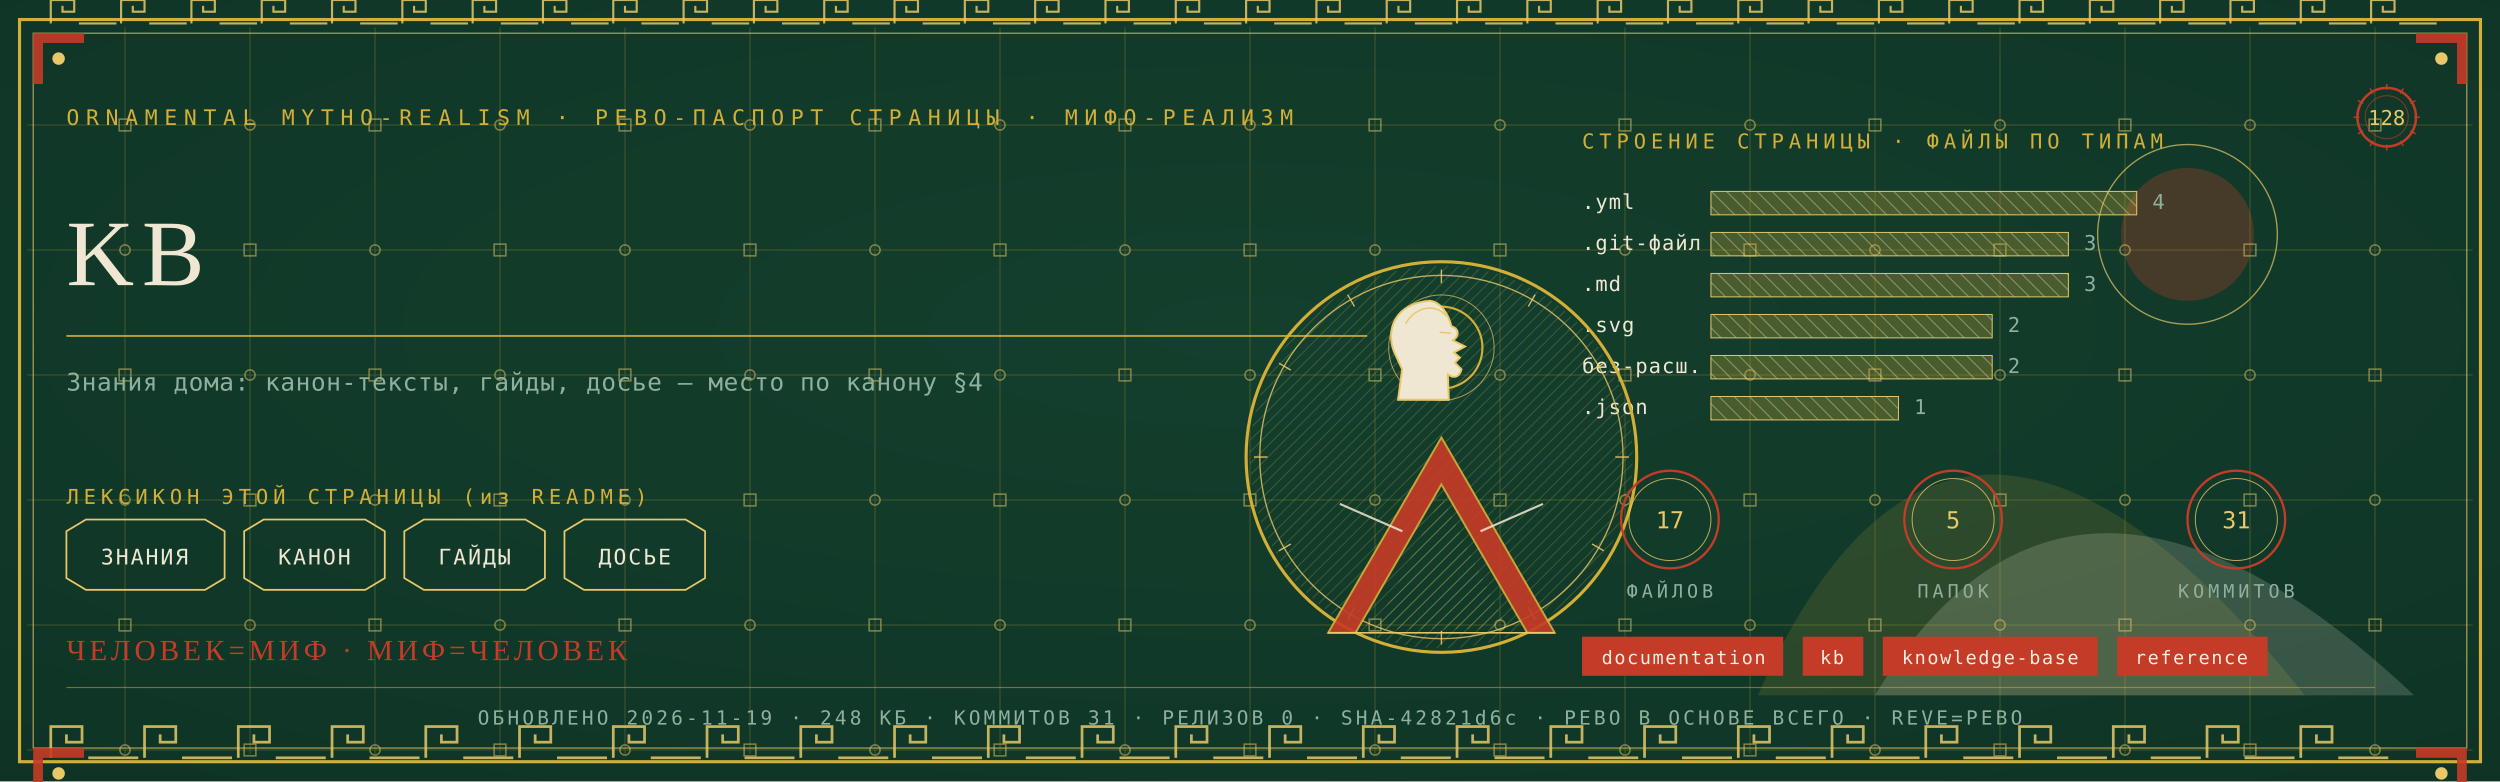
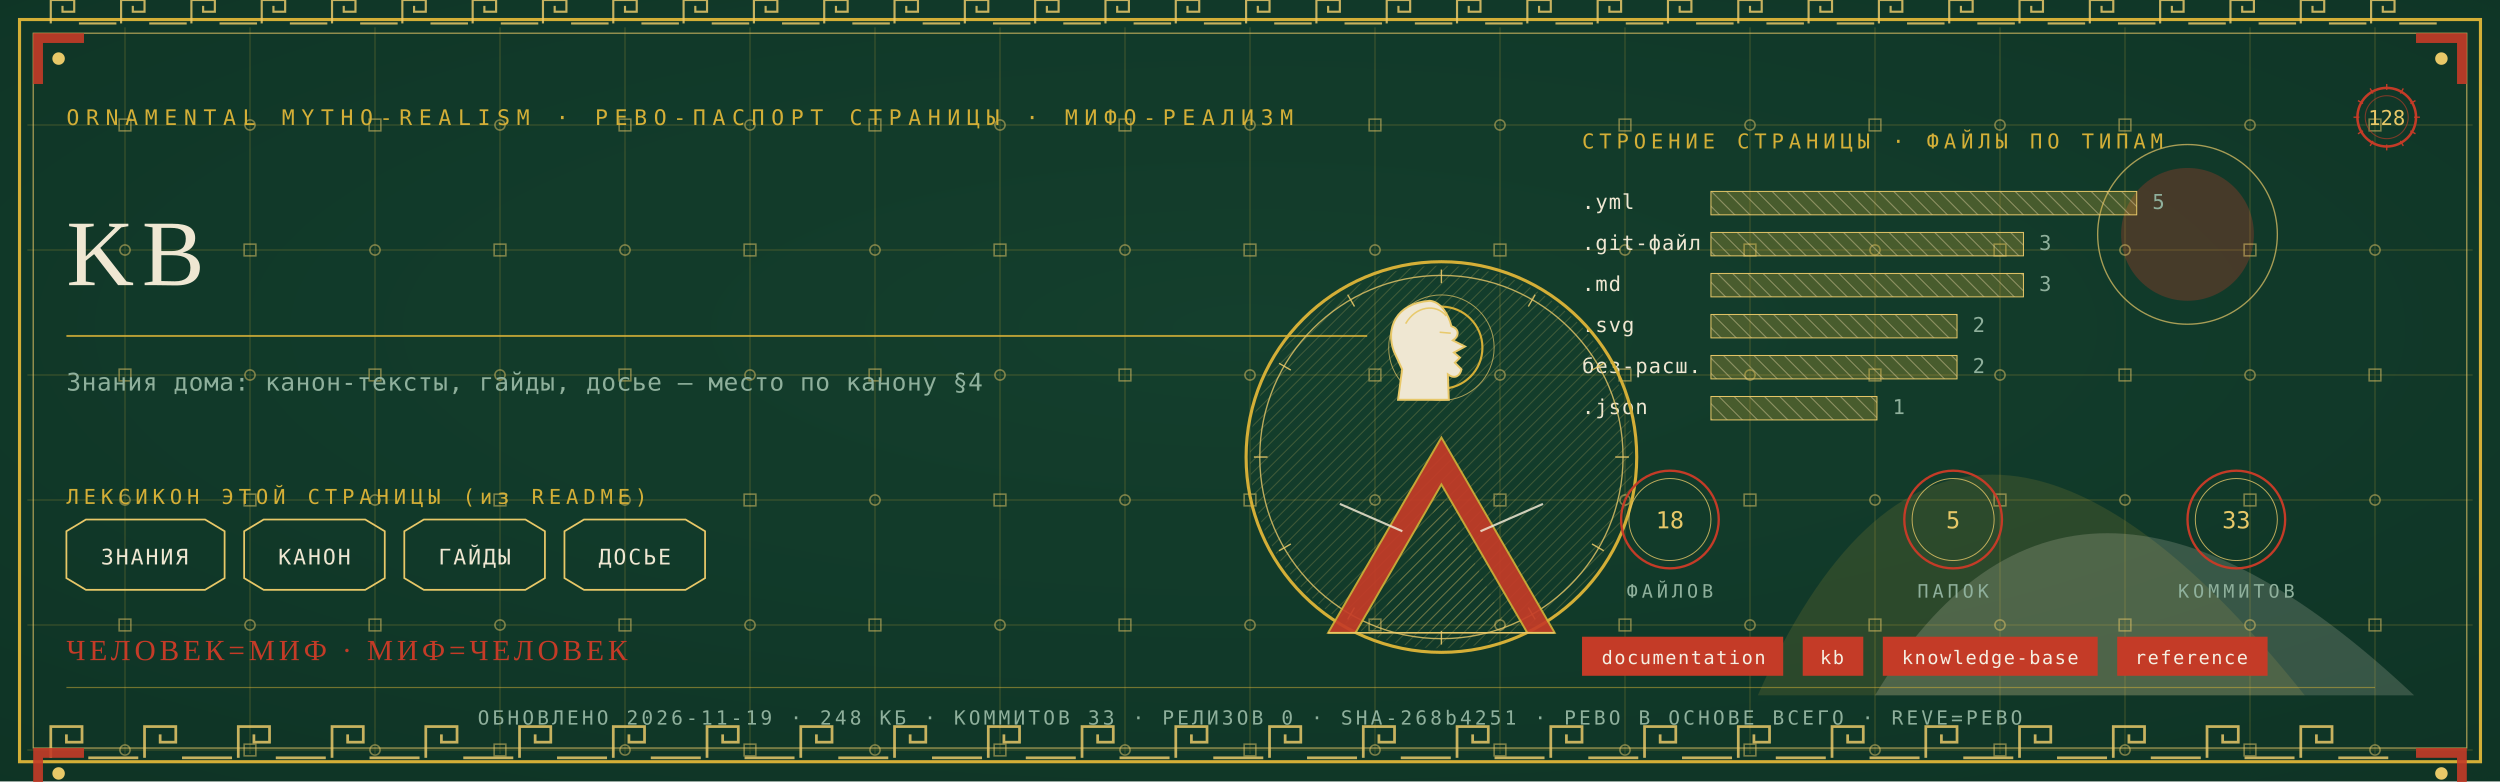
<svg xmlns="http://www.w3.org/2000/svg" viewBox="0 0 1280 400" width="1280" height="400">
  <defs>
    <radialGradient id="rp128" cx="0.5" cy="0.42" r="1.1">
      <stop offset="0" stop-color="#14402E" />
      <stop offset="1" stop-color="#0C2E21" />
    </radialGradient>
    <pattern id="hatchm" width="4.2" height="4.2" patternUnits="userSpaceOnUse" patternTransform="rotate(45)">
      <rect width="4.2" height="4.2" fill="none" />
      <line x1="0" y1="0" x2="0" y2="4.2" stroke="#E8C868" stroke-width="0.5" />
    </pattern>
    <pattern id="hatchv" width="5.5" height="5.5" patternUnits="userSpaceOnUse" patternTransform="rotate(-45)">
      <rect width="5.5" height="5.5" fill="none" />
      <line x1="0" y1="0" x2="0" y2="5.5" stroke="#EFE7D2" stroke-width="0.5" />
    </pattern>
  </defs>
  <rect width="1280" height="400" fill="#0C2E21" />
  <rect width="1280" height="400" fill="url(#rp128)" opacity="0.94" />
  <path d="M 900 356 Q 1000 130 1180 356 Z" fill="#D4AF37" opacity="0.14" />
  <path d="M 960 356 Q 1060 190 1236 356 Z" fill="#EFE7D2" opacity="0.18" />
  <circle cx="1120" cy="120" r="34" fill="#C43B27" opacity="0.30" />
  <circle cx="1120" cy="120" r="46" fill="none" stroke="#E8C868" stroke-width="0.7" opacity="0.7" />
  <g stroke="#D4AF37" stroke-width="0.45" opacity="0.30">
    <line x1="64" y1="14" x2="64" y2="386" />
    <line x1="128" y1="14" x2="128" y2="386" />
    <line x1="192" y1="14" x2="192" y2="386" />
    <line x1="256" y1="14" x2="256" y2="386" />
    <line x1="320" y1="14" x2="320" y2="386" />
    <line x1="384" y1="14" x2="384" y2="386" />
    <line x1="448" y1="14" x2="448" y2="386" />
    <line x1="512" y1="14" x2="512" y2="386" />
    <line x1="576" y1="14" x2="576" y2="386" />
    <line x1="640" y1="14" x2="640" y2="386" />
    <line x1="704" y1="14" x2="704" y2="386" />
    <line x1="768" y1="14" x2="768" y2="386" />
    <line x1="832" y1="14" x2="832" y2="386" />
    <line x1="896" y1="14" x2="896" y2="386" />
    <line x1="960" y1="14" x2="960" y2="386" />
    <line x1="1024" y1="14" x2="1024" y2="386" />
    <line x1="1088" y1="14" x2="1088" y2="386" />
    <line x1="1152" y1="14" x2="1152" y2="386" />
    <line x1="1216" y1="14" x2="1216" y2="386" />
    <line x1="14" y1="64" x2="1266" y2="64" />
    <line x1="14" y1="128" x2="1266" y2="128" />
    <line x1="14" y1="192" x2="1266" y2="192" />
    <line x1="14" y1="256" x2="1266" y2="256" />
    <line x1="14" y1="320" x2="1266" y2="320" />
    <line x1="14" y1="384" x2="1266" y2="384" />
  </g>
  <g fill="none" stroke="#E8C868" stroke-width="0.8" opacity="0.5">
    <rect x="61" y="61" width="6" height="6" />
    <circle cx="64" cy="128" r="2.6" />
    <rect x="61" y="189" width="6" height="6" />
    <circle cx="64" cy="256" r="2.6" />
    <rect x="61" y="317" width="6" height="6" />
    <circle cx="64" cy="384" r="2.6" />
    <circle cx="128" cy="64" r="2.6" />
    <rect x="125" y="125" width="6" height="6" />
    <circle cx="128" cy="192" r="2.6" />
    <rect x="125" y="253" width="6" height="6" />
    <circle cx="128" cy="320" r="2.6" />
    <rect x="125" y="381" width="6" height="6" />
    <rect x="189" y="61" width="6" height="6" />
    <circle cx="192" cy="128" r="2.6" />
    <rect x="189" y="189" width="6" height="6" />
    <circle cx="192" cy="256" r="2.6" />
    <rect x="189" y="317" width="6" height="6" />
    <circle cx="192" cy="384" r="2.6" />
    <circle cx="256" cy="64" r="2.6" />
    <rect x="253" y="125" width="6" height="6" />
    <circle cx="256" cy="192" r="2.6" />
    <rect x="253" y="253" width="6" height="6" />
    <circle cx="256" cy="320" r="2.6" />
    <rect x="253" y="381" width="6" height="6" />
    <rect x="317" y="61" width="6" height="6" />
    <circle cx="320" cy="128" r="2.6" />
    <rect x="317" y="189" width="6" height="6" />
    <circle cx="320" cy="256" r="2.6" />
    <rect x="317" y="317" width="6" height="6" />
    <circle cx="320" cy="384" r="2.6" />
    <circle cx="384" cy="64" r="2.6" />
    <rect x="381" y="125" width="6" height="6" />
    <circle cx="384" cy="192" r="2.6" />
    <rect x="381" y="253" width="6" height="6" />
    <circle cx="384" cy="320" r="2.6" />
    <rect x="381" y="381" width="6" height="6" />
    <rect x="445" y="61" width="6" height="6" />
    <circle cx="448" cy="128" r="2.6" />
    <rect x="445" y="189" width="6" height="6" />
    <circle cx="448" cy="256" r="2.6" />
    <rect x="445" y="317" width="6" height="6" />
    <circle cx="448" cy="384" r="2.6" />
    <circle cx="512" cy="64" r="2.6" />
    <rect x="509" y="125" width="6" height="6" />
    <circle cx="512" cy="192" r="2.6" />
    <rect x="509" y="253" width="6" height="6" />
    <circle cx="512" cy="320" r="2.6" />
    <rect x="509" y="381" width="6" height="6" />
    <rect x="573" y="61" width="6" height="6" />
    <circle cx="576" cy="128" r="2.6" />
    <rect x="573" y="189" width="6" height="6" />
    <circle cx="576" cy="256" r="2.6" />
    <rect x="573" y="317" width="6" height="6" />
    <circle cx="576" cy="384" r="2.6" />
    <circle cx="640" cy="64" r="2.6" />
    <rect x="637" y="125" width="6" height="6" />
    <circle cx="640" cy="192" r="2.6" />
    <rect x="637" y="253" width="6" height="6" />
    <circle cx="640" cy="320" r="2.6" />
    <rect x="637" y="381" width="6" height="6" />
    <rect x="701" y="61" width="6" height="6" />
    <circle cx="704" cy="128" r="2.6" />
    <rect x="701" y="189" width="6" height="6" />
    <circle cx="704" cy="256" r="2.6" />
    <rect x="701" y="317" width="6" height="6" />
    <circle cx="704" cy="384" r="2.6" />
    <circle cx="768" cy="64" r="2.6" />
    <rect x="765" y="125" width="6" height="6" />
    <circle cx="768" cy="192" r="2.6" />
    <rect x="765" y="253" width="6" height="6" />
    <circle cx="768" cy="320" r="2.6" />
    <rect x="765" y="381" width="6" height="6" />
    <rect x="829" y="61" width="6" height="6" />
    <circle cx="832" cy="128" r="2.6" />
    <rect x="829" y="189" width="6" height="6" />
    <circle cx="832" cy="256" r="2.6" />
    <rect x="829" y="317" width="6" height="6" />
    <circle cx="832" cy="384" r="2.6" />
    <circle cx="896" cy="64" r="2.6" />
    <rect x="893" y="125" width="6" height="6" />
    <circle cx="896" cy="192" r="2.6" />
    <rect x="893" y="253" width="6" height="6" />
    <circle cx="896" cy="320" r="2.6" />
    <rect x="893" y="381" width="6" height="6" />
    <rect x="957" y="61" width="6" height="6" />
    <circle cx="960" cy="128" r="2.6" />
    <rect x="957" y="189" width="6" height="6" />
    <circle cx="960" cy="256" r="2.6" />
    <rect x="957" y="317" width="6" height="6" />
    <circle cx="960" cy="384" r="2.6" />
    <circle cx="1024" cy="64" r="2.6" />
    <rect x="1021" y="125" width="6" height="6" />
    <circle cx="1024" cy="192" r="2.6" />
    <rect x="1021" y="253" width="6" height="6" />
    <circle cx="1024" cy="320" r="2.6" />
    <rect x="1021" y="381" width="6" height="6" />
    <rect x="1085" y="61" width="6" height="6" />
    <circle cx="1088" cy="128" r="2.6" />
    <rect x="1085" y="189" width="6" height="6" />
    <circle cx="1088" cy="256" r="2.6" />
    <rect x="1085" y="317" width="6" height="6" />
    <circle cx="1088" cy="384" r="2.6" />
    <circle cx="1152" cy="64" r="2.6" />
    <rect x="1149" y="125" width="6" height="6" />
    <circle cx="1152" cy="192" r="2.6" />
    <rect x="1149" y="253" width="6" height="6" />
    <circle cx="1152" cy="320" r="2.6" />
    <rect x="1149" y="381" width="6" height="6" />
    <rect x="1213" y="61" width="6" height="6" />
    <circle cx="1216" cy="128" r="2.6" />
    <rect x="1213" y="189" width="6" height="6" />
    <circle cx="1216" cy="256" r="2.6" />
    <rect x="1213" y="317" width="6" height="6" />
    <circle cx="1216" cy="384" r="2.6" />
  </g>
  <rect x="10" y="10" width="1260" height="380" fill="none" stroke="#D4AF37" stroke-width="1.6" />
  <rect x="17" y="17" width="1246" height="366" fill="none" stroke="#E8C868" stroke-width="0.6" opacity="0.75" />
  <g fill="none" stroke="#E8C868" stroke-width="1.4" opacity="0.85">
    <path d="M 26 388 L 26 372 L 42 372 L 42 380.0 L 34.0 380.0 L 34.0 376.0" />
    <line x1="45.2" y1="388" x2="70.8" y2="388" />
    <path d="M 74 388 L 74 372 L 90 372 L 90 380.0 L 82.0 380.0 L 82.0 376.0" />
    <line x1="93.2" y1="388" x2="118.8" y2="388" />
    <path d="M 122 388 L 122 372 L 138 372 L 138 380.0 L 130.0 380.0 L 130.0 376.0" />
    <line x1="141.2" y1="388" x2="166.8" y2="388" />
    <path d="M 170 388 L 170 372 L 186 372 L 186 380.0 L 178.0 380.0 L 178.0 376.0" />
    <line x1="189.2" y1="388" x2="214.8" y2="388" />
    <path d="M 218 388 L 218 372 L 234 372 L 234 380.0 L 226.0 380.0 L 226.0 376.0" />
    <line x1="237.2" y1="388" x2="262.8" y2="388" />
    <path d="M 266 388 L 266 372 L 282 372 L 282 380.0 L 274.0 380.0 L 274.0 376.0" />
    <line x1="285.2" y1="388" x2="310.8" y2="388" />
    <path d="M 314 388 L 314 372 L 330 372 L 330 380.0 L 322.0 380.0 L 322.0 376.0" />
    <line x1="333.2" y1="388" x2="358.8" y2="388" />
    <path d="M 362 388 L 362 372 L 378 372 L 378 380.0 L 370.0 380.0 L 370.0 376.0" />
    <line x1="381.2" y1="388" x2="406.8" y2="388" />
    <path d="M 410 388 L 410 372 L 426 372 L 426 380.0 L 418.0 380.0 L 418.0 376.0" />
    <line x1="429.2" y1="388" x2="454.8" y2="388" />
    <path d="M 458 388 L 458 372 L 474 372 L 474 380.0 L 466.0 380.0 L 466.0 376.0" />
    <line x1="477.2" y1="388" x2="502.8" y2="388" />
    <path d="M 506 388 L 506 372 L 522 372 L 522 380.0 L 514.0 380.0 L 514.0 376.0" />
    <line x1="525.2" y1="388" x2="550.8" y2="388" />
    <path d="M 554 388 L 554 372 L 570 372 L 570 380.0 L 562.0 380.0 L 562.0 376.0" />
    <line x1="573.2" y1="388" x2="598.8" y2="388" />
    <path d="M 602 388 L 602 372 L 618 372 L 618 380.0 L 610.0 380.0 L 610.0 376.0" />
    <line x1="621.2" y1="388" x2="646.8" y2="388" />
    <path d="M 650 388 L 650 372 L 666 372 L 666 380.0 L 658.0 380.0 L 658.0 376.0" />
    <line x1="669.2" y1="388" x2="694.8" y2="388" />
    <path d="M 698 388 L 698 372 L 714 372 L 714 380.0 L 706.0 380.0 L 706.0 376.0" />
    <line x1="717.2" y1="388" x2="742.8" y2="388" />
    <path d="M 746 388 L 746 372 L 762 372 L 762 380.0 L 754.0 380.0 L 754.0 376.0" />
    <line x1="765.2" y1="388" x2="790.8" y2="388" />
    <path d="M 794 388 L 794 372 L 810 372 L 810 380.0 L 802.0 380.0 L 802.0 376.0" />
    <line x1="813.2" y1="388" x2="838.8" y2="388" />
    <path d="M 842 388 L 842 372 L 858 372 L 858 380.0 L 850.0 380.0 L 850.0 376.0" />
    <line x1="861.2" y1="388" x2="886.8" y2="388" />
    <path d="M 890 388 L 890 372 L 906 372 L 906 380.0 L 898.0 380.0 L 898.0 376.0" />
    <line x1="909.2" y1="388" x2="934.8" y2="388" />
    <path d="M 938 388 L 938 372 L 954 372 L 954 380.0 L 946.0 380.0 L 946.0 376.0" />
    <line x1="957.2" y1="388" x2="982.8" y2="388" />
    <path d="M 986 388 L 986 372 L 1002 372 L 1002 380.0 L 994.0 380.0 L 994.0 376.0" />
    <line x1="1005.2" y1="388" x2="1030.8" y2="388" />
    <path d="M 1034 388 L 1034 372 L 1050 372 L 1050 380.0 L 1042.0 380.0 L 1042.0 376.0" />
    <line x1="1053.2" y1="388" x2="1078.8" y2="388" />
    <path d="M 1082 388 L 1082 372 L 1098 372 L 1098 380.0 L 1090.0 380.0 L 1090.0 376.0" />
    <line x1="1101.2" y1="388" x2="1126.8" y2="388" />
    <path d="M 1130 388 L 1130 372 L 1146 372 L 1146 380.0 L 1138.0 380.0 L 1138.0 376.0" />
    <line x1="1149.2" y1="388" x2="1174.8" y2="388" />
    <path d="M 1178 388 L 1178 372 L 1194 372 L 1194 380.0 L 1186.0 380.0 L 1186.0 376.0" />
    <line x1="1197.2" y1="388" x2="1222.8" y2="388" />
  </g>
  <g fill="none" stroke="#E8C868" stroke-width="1.1" opacity="0.85">
    <path d="M 26 12 L 26 0 L 38 0 L 38 6.0 L 32.0 6.0 L 32.0 3.0" />
    <line x1="40.4" y1="12" x2="59.6" y2="12" />
    <path d="M 62 12 L 62 0 L 74 0 L 74 6.0 L 68.0 6.0 L 68.0 3.0" />
    <line x1="76.4" y1="12" x2="95.6" y2="12" />
    <path d="M 98 12 L 98 0 L 110 0 L 110 6.0 L 104.0 6.0 L 104.0 3.0" />
    <line x1="112.4" y1="12" x2="131.6" y2="12" />
    <path d="M 134 12 L 134 0 L 146 0 L 146 6.0 L 140.0 6.0 L 140.0 3.0" />
    <line x1="148.4" y1="12" x2="167.6" y2="12" />
    <path d="M 170 12 L 170 0 L 182 0 L 182 6.0 L 176.0 6.0 L 176.0 3.0" />
    <line x1="184.4" y1="12" x2="203.6" y2="12" />
    <path d="M 206 12 L 206 0 L 218 0 L 218 6.0 L 212.0 6.0 L 212.0 3.0" />
    <line x1="220.4" y1="12" x2="239.6" y2="12" />
    <path d="M 242 12 L 242 0 L 254 0 L 254 6.0 L 248.0 6.0 L 248.0 3.0" />
    <line x1="256.4" y1="12" x2="275.6" y2="12" />
    <path d="M 278 12 L 278 0 L 290 0 L 290 6.0 L 284.0 6.0 L 284.0 3.0" />
    <line x1="292.4" y1="12" x2="311.6" y2="12" />
    <path d="M 314 12 L 314 0 L 326 0 L 326 6.0 L 320.0 6.0 L 320.0 3.0" />
    <line x1="328.4" y1="12" x2="347.6" y2="12" />
    <path d="M 350 12 L 350 0 L 362 0 L 362 6.0 L 356.0 6.0 L 356.0 3.0" />
    <line x1="364.4" y1="12" x2="383.6" y2="12" />
    <path d="M 386 12 L 386 0 L 398 0 L 398 6.0 L 392.0 6.0 L 392.0 3.0" />
    <line x1="400.4" y1="12" x2="419.6" y2="12" />
    <path d="M 422 12 L 422 0 L 434 0 L 434 6.0 L 428.0 6.0 L 428.0 3.0" />
    <line x1="436.4" y1="12" x2="455.6" y2="12" />
    <path d="M 458 12 L 458 0 L 470 0 L 470 6.0 L 464.0 6.0 L 464.0 3.0" />
    <line x1="472.4" y1="12" x2="491.6" y2="12" />
    <path d="M 494 12 L 494 0 L 506 0 L 506 6.0 L 500.0 6.0 L 500.0 3.0" />
    <line x1="508.4" y1="12" x2="527.6" y2="12" />
    <path d="M 530 12 L 530 0 L 542 0 L 542 6.0 L 536.0 6.0 L 536.0 3.0" />
    <line x1="544.4" y1="12" x2="563.6" y2="12" />
    <path d="M 566 12 L 566 0 L 578 0 L 578 6.0 L 572.0 6.0 L 572.0 3.0" />
    <line x1="580.4" y1="12" x2="599.6" y2="12" />
    <path d="M 602 12 L 602 0 L 614 0 L 614 6.0 L 608.0 6.0 L 608.0 3.0" />
    <line x1="616.4" y1="12" x2="635.6" y2="12" />
    <path d="M 638 12 L 638 0 L 650 0 L 650 6.0 L 644.0 6.0 L 644.0 3.0" />
    <line x1="652.4" y1="12" x2="671.6" y2="12" />
    <path d="M 674 12 L 674 0 L 686 0 L 686 6.0 L 680.0 6.0 L 680.0 3.0" />
    <line x1="688.4" y1="12" x2="707.6" y2="12" />
    <path d="M 710 12 L 710 0 L 722 0 L 722 6.0 L 716.0 6.0 L 716.0 3.0" />
    <line x1="724.4" y1="12" x2="743.6" y2="12" />
    <path d="M 746 12 L 746 0 L 758 0 L 758 6.0 L 752.0 6.0 L 752.0 3.0" />
    <line x1="760.4" y1="12" x2="779.6" y2="12" />
    <path d="M 782 12 L 782 0 L 794 0 L 794 6.0 L 788.0 6.0 L 788.0 3.0" />
    <line x1="796.4" y1="12" x2="815.6" y2="12" />
    <path d="M 818 12 L 818 0 L 830 0 L 830 6.0 L 824.0 6.0 L 824.0 3.0" />
    <line x1="832.4" y1="12" x2="851.6" y2="12" />
    <path d="M 854 12 L 854 0 L 866 0 L 866 6.0 L 860.0 6.0 L 860.0 3.0" />
    <line x1="868.4" y1="12" x2="887.6" y2="12" />
    <path d="M 890 12 L 890 0 L 902 0 L 902 6.0 L 896.0 6.0 L 896.0 3.0" />
    <line x1="904.4" y1="12" x2="923.6" y2="12" />
    <path d="M 926 12 L 926 0 L 938 0 L 938 6.0 L 932.0 6.0 L 932.0 3.0" />
    <line x1="940.4" y1="12" x2="959.6" y2="12" />
    <path d="M 962 12 L 962 0 L 974 0 L 974 6.0 L 968.0 6.0 L 968.0 3.0" />
    <line x1="976.4" y1="12" x2="995.6" y2="12" />
    <path d="M 998 12 L 998 0 L 1010 0 L 1010 6.0 L 1004.0 6.0 L 1004.0 3.0" />
    <line x1="1012.4" y1="12" x2="1031.6" y2="12" />
    <path d="M 1034 12 L 1034 0 L 1046 0 L 1046 6.0 L 1040.0 6.0 L 1040.0 3.0" />
    <line x1="1048.4" y1="12" x2="1067.6" y2="12" />
    <path d="M 1070 12 L 1070 0 L 1082 0 L 1082 6.0 L 1076.0 6.0 L 1076.0 3.0" />
    <line x1="1084.4" y1="12" x2="1103.6" y2="12" />
    <path d="M 1106 12 L 1106 0 L 1118 0 L 1118 6.0 L 1112.0 6.0 L 1112.0 3.0" />
    <line x1="1120.4" y1="12" x2="1139.6" y2="12" />
    <path d="M 1142 12 L 1142 0 L 1154 0 L 1154 6.0 L 1148.0 6.0 L 1148.0 3.0" />
    <line x1="1156.4" y1="12" x2="1175.6" y2="12" />
    <path d="M 1178 12 L 1178 0 L 1190 0 L 1190 6.0 L 1184.0 6.0 L 1184.0 3.0" />
    <line x1="1192.4" y1="12" x2="1211.6" y2="12" />
    <path d="M 1214 12 L 1214 0 L 1226 0 L 1226 6.0 L 1220.0 6.0 L 1220.0 3.0" />
    <line x1="1228.4" y1="12" x2="1247.6" y2="12" />
  </g>
  <g transform="translate(17,17) scale(1,1)">
    <path d="M 0 0 L 26 0 L 26 5 L 5 5 L 5 26 L 0 26 Z" fill="#C43B27" opacity="0.9" />
    <circle cx="13" cy="13" r="3.2" fill="#E8C868" />
  </g>
  <g transform="translate(1263,17) scale(-1,1)">
    <path d="M 0 0 L 26 0 L 26 5 L 5 5 L 5 26 L 0 26 Z" fill="#C43B27" opacity="0.9" />
    <circle cx="13" cy="13" r="3.2" fill="#E8C868" />
  </g>
  <g transform="translate(17,383) scale(1,1)">
    <path d="M 0 0 L 26 0 L 26 5 L 5 5 L 5 26 L 0 26 Z" fill="#C43B27" opacity="0.9" />
    <circle cx="13" cy="13" r="3.2" fill="#E8C868" />
  </g>
  <g transform="translate(1263,383) scale(-1,1)">
    <path d="M 0 0 L 26 0 L 26 5 L 5 5 L 5 26 L 0 26 Z" fill="#C43B27" opacity="0.9" />
    <circle cx="13" cy="13" r="3.2" fill="#E8C868" />
  </g>
  <text x="34" y="64" font-family="'Cascadia Mono', ui-monospace, Consolas, monospace" font-size="11" fill="#D4AF37" letter-spacing="3.4">ORNAMENTAL MYTHO-REALISM · РЕВО-ПАСПОРТ СТРАНИЦЫ · МИФО-РЕАЛИЗМ</text>
  <g transform="translate(1222,60)">
    <circle r="15" fill="none" stroke="#C43B27" stroke-width="1.3" />
    <circle r="11" fill="none" stroke="#C43B27" stroke-width="0.55" opacity="0.6" />
    <text y="4" text-anchor="middle" font-family="'Cascadia Mono', ui-monospace, Consolas, monospace" font-size="10.5" fill="#E8C868">128</text>
    <g stroke="#C43B27" stroke-width="0.7">
      <line x1="0" y1="-17" x2="0" y2="-14" transform="rotate(0)" />
      <line x1="0" y1="-17" x2="0" y2="-14" transform="rotate(30)" />
      <line x1="0" y1="-17" x2="0" y2="-14" transform="rotate(60)" />
      <line x1="0" y1="-17" x2="0" y2="-14" transform="rotate(90)" />
      <line x1="0" y1="-17" x2="0" y2="-14" transform="rotate(120)" />
      <line x1="0" y1="-17" x2="0" y2="-14" transform="rotate(150)" />
      <line x1="0" y1="-17" x2="0" y2="-14" transform="rotate(180)" />
      <line x1="0" y1="-17" x2="0" y2="-14" transform="rotate(210)" />
      <line x1="0" y1="-17" x2="0" y2="-14" transform="rotate(240)" />
      <line x1="0" y1="-17" x2="0" y2="-14" transform="rotate(270)" />
      <line x1="0" y1="-17" x2="0" y2="-14" transform="rotate(300)" />
      <line x1="0" y1="-17" x2="0" y2="-14" transform="rotate(330)" />
    </g>
  </g>
  <text x="34" y="146" font-family="Georgia, 'Times New Roman', serif" font-size="48.0" fill="#EFE7D2" letter-spacing="4">KB</text>
  <line x1="34" y1="172" x2="700" y2="172" stroke="#D4AF37" stroke-width="1" opacity="0.85" />
  <text x="34" y="200" font-family="'Cascadia Mono', ui-monospace, Consolas, monospace" font-size="12.5" fill="#8FB09C" letter-spacing="0.3">Знания дома: канон-тексты, гайды, досье — место по канону §4</text>
  <text x="34" y="258" font-family="'Cascadia Mono', ui-monospace, Consolas, monospace" font-size="10.5" fill="#D4AF37" letter-spacing="2.5">ЛЕКСИКОН ЭТОЙ СТРАНИЦЫ (из README)</text>
  <path d="M 34 272 L 44 266 L 105 266 L 115 272 L 115 296 L 105 302 L 44 302 L 34 296 Z" fill="none" stroke="#E8C868" stroke-width="0.9" />
  <text x="74" y="289" text-anchor="middle" font-family="'Cascadia Mono', ui-monospace, Consolas, monospace" font-size="11" fill="#EFE7D2" letter-spacing="1">ЗНАНИЯ</text>
  <path d="M 125 272 L 135 266 L 187 266 L 197 272 L 197 296 L 187 302 L 135 302 L 125 296 Z" fill="none" stroke="#E8C868" stroke-width="0.9" />
  <text x="161" y="289" text-anchor="middle" font-family="'Cascadia Mono', ui-monospace, Consolas, monospace" font-size="11" fill="#EFE7D2" letter-spacing="1">КАНОН</text>
  <path d="M 207 272 L 217 266 L 269 266 L 279 272 L 279 296 L 269 302 L 217 302 L 207 296 Z" fill="none" stroke="#E8C868" stroke-width="0.9" />
  <text x="243" y="289" text-anchor="middle" font-family="'Cascadia Mono', ui-monospace, Consolas, monospace" font-size="11" fill="#EFE7D2" letter-spacing="1">ГАЙДЫ</text>
  <path d="M 289 272 L 299 266 L 351 266 L 361 272 L 361 296 L 351 302 L 299 302 L 289 296 Z" fill="none" stroke="#E8C868" stroke-width="0.9" />
  <text x="325" y="289" text-anchor="middle" font-family="'Cascadia Mono', ui-monospace, Consolas, monospace" font-size="11" fill="#EFE7D2" letter-spacing="1">ДОСЬЕ</text>
  <text x="810" y="76" font-family="'Cascadia Mono', ui-monospace, Consolas, monospace" font-size="10.5" fill="#D4AF37" letter-spacing="2.5">СТРОЕНИЕ СТРАНИЦЫ · ФАЙЛЫ ПО ТИПАМ</text>
  <text x="810" y="107" font-family="'Cascadia Mono', ui-monospace, Consolas, monospace" font-size="10.5" fill="#EFE7D2" letter-spacing="0.5">.yml</text>
  <rect x="876" y="98" width="218" height="12" fill="url(#hatchv)" opacity="0.9" />
  <rect x="876" y="98" width="218" height="12" fill="#D4AF37" opacity="0.28" />
  <rect x="876" y="98" width="218" height="12" fill="none" stroke="#E8C868" stroke-width="0.5" />
-   <text x="1102" y="107" font-family="'Cascadia Mono', ui-monospace, Consolas, monospace" font-size="10.5" fill="#8FB09C">4</text>
+   <text x="1102" y="107" font-family="'Cascadia Mono', ui-monospace, Consolas, monospace" font-size="10.5" fill="#8FB09C">5</text>
  <text x="810" y="128" font-family="'Cascadia Mono', ui-monospace, Consolas, monospace" font-size="10.5" fill="#EFE7D2" letter-spacing="0.5">.git-файл</text>
-   <rect x="876" y="119" width="183" height="12" fill="url(#hatchv)" opacity="0.9" />
-   <rect x="876" y="119" width="183" height="12" fill="#D4AF37" opacity="0.28" />
-   <rect x="876" y="119" width="183" height="12" fill="none" stroke="#E8C868" stroke-width="0.5" />
-   <text x="1067" y="128" font-family="'Cascadia Mono', ui-monospace, Consolas, monospace" font-size="10.5" fill="#8FB09C">3</text>
+   <rect x="876" y="119" width="160" height="12" fill="url(#hatchv)" opacity="0.9" />
+   <rect x="876" y="119" width="160" height="12" fill="#D4AF37" opacity="0.28" />
+   <rect x="876" y="119" width="160" height="12" fill="none" stroke="#E8C868" stroke-width="0.5" />
+   <text x="1044" y="128" font-family="'Cascadia Mono', ui-monospace, Consolas, monospace" font-size="10.5" fill="#8FB09C">3</text>
  <text x="810" y="149" font-family="'Cascadia Mono', ui-monospace, Consolas, monospace" font-size="10.5" fill="#EFE7D2" letter-spacing="0.5">.md</text>
-   <rect x="876" y="140" width="183" height="12" fill="url(#hatchv)" opacity="0.9" />
-   <rect x="876" y="140" width="183" height="12" fill="#D4AF37" opacity="0.28" />
-   <rect x="876" y="140" width="183" height="12" fill="none" stroke="#E8C868" stroke-width="0.5" />
-   <text x="1067" y="149" font-family="'Cascadia Mono', ui-monospace, Consolas, monospace" font-size="10.5" fill="#8FB09C">3</text>
+   <rect x="876" y="140" width="160" height="12" fill="url(#hatchv)" opacity="0.9" />
+   <rect x="876" y="140" width="160" height="12" fill="#D4AF37" opacity="0.28" />
+   <rect x="876" y="140" width="160" height="12" fill="none" stroke="#E8C868" stroke-width="0.5" />
+   <text x="1044" y="149" font-family="'Cascadia Mono', ui-monospace, Consolas, monospace" font-size="10.5" fill="#8FB09C">3</text>
  <text x="810" y="170" font-family="'Cascadia Mono', ui-monospace, Consolas, monospace" font-size="10.5" fill="#EFE7D2" letter-spacing="0.5">.svg</text>
-   <rect x="876" y="161" width="144" height="12" fill="url(#hatchv)" opacity="0.9" />
-   <rect x="876" y="161" width="144" height="12" fill="#D4AF37" opacity="0.28" />
-   <rect x="876" y="161" width="144" height="12" fill="none" stroke="#E8C868" stroke-width="0.5" />
-   <text x="1028" y="170" font-family="'Cascadia Mono', ui-monospace, Consolas, monospace" font-size="10.5" fill="#8FB09C">2</text>
+   <rect x="876" y="161" width="126" height="12" fill="url(#hatchv)" opacity="0.9" />
+   <rect x="876" y="161" width="126" height="12" fill="#D4AF37" opacity="0.28" />
+   <rect x="876" y="161" width="126" height="12" fill="none" stroke="#E8C868" stroke-width="0.5" />
+   <text x="1010" y="170" font-family="'Cascadia Mono', ui-monospace, Consolas, monospace" font-size="10.5" fill="#8FB09C">2</text>
  <text x="810" y="191" font-family="'Cascadia Mono', ui-monospace, Consolas, monospace" font-size="10.5" fill="#EFE7D2" letter-spacing="0.5">без-расш.</text>
-   <rect x="876" y="182" width="144" height="12" fill="url(#hatchv)" opacity="0.9" />
-   <rect x="876" y="182" width="144" height="12" fill="#D4AF37" opacity="0.28" />
-   <rect x="876" y="182" width="144" height="12" fill="none" stroke="#E8C868" stroke-width="0.5" />
-   <text x="1028" y="191" font-family="'Cascadia Mono', ui-monospace, Consolas, monospace" font-size="10.5" fill="#8FB09C">2</text>
+   <rect x="876" y="182" width="126" height="12" fill="url(#hatchv)" opacity="0.9" />
+   <rect x="876" y="182" width="126" height="12" fill="#D4AF37" opacity="0.28" />
+   <rect x="876" y="182" width="126" height="12" fill="none" stroke="#E8C868" stroke-width="0.5" />
+   <text x="1010" y="191" font-family="'Cascadia Mono', ui-monospace, Consolas, monospace" font-size="10.5" fill="#8FB09C">2</text>
  <text x="810" y="212" font-family="'Cascadia Mono', ui-monospace, Consolas, monospace" font-size="10.5" fill="#EFE7D2" letter-spacing="0.5">.json</text>
-   <rect x="876" y="203" width="96" height="12" fill="url(#hatchv)" opacity="0.9" />
-   <rect x="876" y="203" width="96" height="12" fill="#D4AF37" opacity="0.28" />
-   <rect x="876" y="203" width="96" height="12" fill="none" stroke="#E8C868" stroke-width="0.5" />
-   <text x="980" y="212" font-family="'Cascadia Mono', ui-monospace, Consolas, monospace" font-size="10.5" fill="#8FB09C">1</text>
+   <rect x="876" y="203" width="85" height="12" fill="url(#hatchv)" opacity="0.9" />
+   <rect x="876" y="203" width="85" height="12" fill="#D4AF37" opacity="0.28" />
+   <rect x="876" y="203" width="85" height="12" fill="none" stroke="#E8C868" stroke-width="0.5" />
+   <text x="969" y="212" font-family="'Cascadia Mono', ui-monospace, Consolas, monospace" font-size="10.5" fill="#8FB09C">1</text>
  <g transform="translate(738,234)">
    <circle r="100" fill="none" stroke="#D4AF37" stroke-width="1.6" />
    <circle r="93" fill="none" stroke="#E8C868" stroke-width="0.7" opacity="0.8" />
    <circle r="98" fill="url(#hatchm)" opacity="0.4" />
    <g stroke="#E8C868" stroke-width="0.7" opacity="0.9">
      <line x1="0" y1="-96" x2="0" y2="-89" transform="rotate(0)" />
      <line x1="0" y1="-96" x2="0" y2="-89" transform="rotate(30)" />
      <line x1="0" y1="-96" x2="0" y2="-89" transform="rotate(60)" />
      <line x1="0" y1="-96" x2="0" y2="-89" transform="rotate(90)" />
      <line x1="0" y1="-96" x2="0" y2="-89" transform="rotate(120)" />
      <line x1="0" y1="-96" x2="0" y2="-89" transform="rotate(150)" />
      <line x1="0" y1="-96" x2="0" y2="-89" transform="rotate(180)" />
      <line x1="0" y1="-96" x2="0" y2="-89" transform="rotate(210)" />
      <line x1="0" y1="-96" x2="0" y2="-89" transform="rotate(240)" />
      <line x1="0" y1="-96" x2="0" y2="-89" transform="rotate(270)" />
      <line x1="0" y1="-96" x2="0" y2="-89" transform="rotate(300)" />
      <line x1="0" y1="-96" x2="0" y2="-89" transform="rotate(330)" />
    </g>
    <circle cy="-56" r="21" fill="none" stroke="#D4AF37" stroke-width="1.1" />
    <circle cy="-56" r="27" fill="none" stroke="#E8C868" stroke-width="0.5" opacity="0.7" />
    <path d="M -6.0 -80.0 C -23.5 -78.7 -28.7 -65.7 -24.3 -54.0 L -20.1 -44.9 L -22.2 -29.3 L 3.8 -29.3 L 3.3 -42.3 C 6.9 -39.7 9.5 -41.5 10.3 -44.9 L 6.9 -48.3 L 9.5 -50.9 L 6.4 -53.5 L 12.1 -56.6 L 5.9 -59.7 C 9.5 -62.3 9.0 -65.7 5.1 -67.0 C 3.8 -72.7 -0.1 -79.5 -6.0 -80.0 Z" fill="#EFE7D2" stroke="#E8C868" stroke-width="1.0" />
    <g fill="none" stroke="#E8C868" stroke-width="0.8" opacity="0.95">
      <path d="M -18.3 -68.3 C -13.1 -77.4 -2.7 -78.7 2.5 -72.2" />
      <path d="M -0.9 -63.9 L 4.8 -63.4" />
    </g>
    <path d="M -58.0 90.0 L 0 -10.0 L 58.0 90.0 L 44.0 90.0 L 0 14.0 L -44.0 90.0 Z" fill="#C43B27" opacity="0.92" stroke="#D4AF37" stroke-width="1.0" />
    <path d="M -34.0 88.0 L 0 20.0 L 34.0 88.0" fill="url(#hatchm)" opacity="0.5" stroke="none" />
    <path d="M -58.0 90.0 L 58.0 90.0" fill="none" stroke="#E8C868" stroke-width="0.8" />
    <path d="M -52.0 24.0 L -20.0 38.0" fill="none" stroke="#EFE7D2" stroke-width="1.1" opacity="0.85" />
    <path d="M 52.0 24.0 L 20.0 38.0" fill="none" stroke="#EFE7D2" stroke-width="1.1" opacity="0.85" />
  </g>
  <g transform="translate(855,266)">
    <circle r="25" fill="none" stroke="#C43B27" stroke-width="1.2" />
    <circle r="21" fill="none" stroke="#E8C868" stroke-width="0.5" opacity="0.8" />
-     <text y="4.5" text-anchor="middle" font-family="'Cascadia Mono', ui-monospace, Consolas, monospace" font-size="12" fill="#E8C868">17</text>
+     <text y="4.5" text-anchor="middle" font-family="'Cascadia Mono', ui-monospace, Consolas, monospace" font-size="12" fill="#E8C868">18</text>
    <text y="40" text-anchor="middle" font-family="'Cascadia Mono', ui-monospace, Consolas, monospace" font-size="9.5" fill="#8FB09C" letter-spacing="2">ФАЙЛОВ</text>
  </g>
  <g transform="translate(1000,266)">
    <circle r="25" fill="none" stroke="#C43B27" stroke-width="1.2" />
    <circle r="21" fill="none" stroke="#E8C868" stroke-width="0.5" opacity="0.8" />
    <text y="4.5" text-anchor="middle" font-family="'Cascadia Mono', ui-monospace, Consolas, monospace" font-size="12" fill="#E8C868">5</text>
    <text y="40" text-anchor="middle" font-family="'Cascadia Mono', ui-monospace, Consolas, monospace" font-size="9.5" fill="#8FB09C" letter-spacing="2">ПАПОК</text>
  </g>
  <g transform="translate(1145,266)">
    <circle r="25" fill="none" stroke="#C43B27" stroke-width="1.2" />
    <circle r="21" fill="none" stroke="#E8C868" stroke-width="0.5" opacity="0.8" />
-     <text y="4.5" text-anchor="middle" font-family="'Cascadia Mono', ui-monospace, Consolas, monospace" font-size="12" fill="#E8C868">31</text>
+     <text y="4.5" text-anchor="middle" font-family="'Cascadia Mono', ui-monospace, Consolas, monospace" font-size="12" fill="#E8C868">33</text>
    <text y="40" text-anchor="middle" font-family="'Cascadia Mono', ui-monospace, Consolas, monospace" font-size="9.5" fill="#8FB09C" letter-spacing="2">КОММИТОВ</text>
  </g>
  <rect x="810" y="326" rx="0" width="103" height="20" fill="#C43B27" />
  <text x="862" y="340" text-anchor="middle" font-family="'Cascadia Mono', ui-monospace, Consolas, monospace" font-size="9.5" fill="#F5EFE2" letter-spacing="0.8">documentation</text>
  <rect x="923" y="326" rx="0" width="31" height="20" fill="#C43B27" />
  <text x="938" y="340" text-anchor="middle" font-family="'Cascadia Mono', ui-monospace, Consolas, monospace" font-size="9.5" fill="#F5EFE2" letter-spacing="0.8">kb</text>
  <rect x="964" y="326" rx="0" width="110" height="20" fill="#C43B27" />
  <text x="1019" y="340" text-anchor="middle" font-family="'Cascadia Mono', ui-monospace, Consolas, monospace" font-size="9.5" fill="#F5EFE2" letter-spacing="0.8">knowledge-base</text>
  <rect x="1084" y="326" rx="0" width="77" height="20" fill="#C43B27" />
  <text x="1122" y="340" text-anchor="middle" font-family="'Cascadia Mono', ui-monospace, Consolas, monospace" font-size="9.5" fill="#F5EFE2" letter-spacing="0.8">reference</text>
  <text x="34" y="338" font-family="Georgia, 'Times New Roman', serif" font-size="15" fill="#C43B27" letter-spacing="2">ЧЕЛОВЕК=МИФ · МИФ=ЧЕЛОВЕК</text>
  <line x1="34" y1="352" x2="1216" y2="352" stroke="#D4AF37" stroke-width="0.6" opacity="0.5" />
-   <text x="640" y="371" text-anchor="middle" font-family="'Cascadia Mono', ui-monospace, Consolas, monospace" font-size="10" fill="#8FB09C" letter-spacing="1.6">ОБНОВЛЕНО 2026-11-19 · 248 КБ · КОММИТОВ 31 · РЕЛИЗОВ 0 · SHA-42821d6c · РЕВО В ОСНОВЕ ВСЕГО · REVE=РЕВО</text>
+   <text x="640" y="371" text-anchor="middle" font-family="'Cascadia Mono', ui-monospace, Consolas, monospace" font-size="10" fill="#8FB09C" letter-spacing="1.6">ОБНОВЛЕНО 2026-11-19 · 248 КБ · КОММИТОВ 33 · РЕЛИЗОВ 0 · SHA-268b4251 · РЕВО В ОСНОВЕ ВСЕГО · REVE=РЕВО</text>
</svg>
